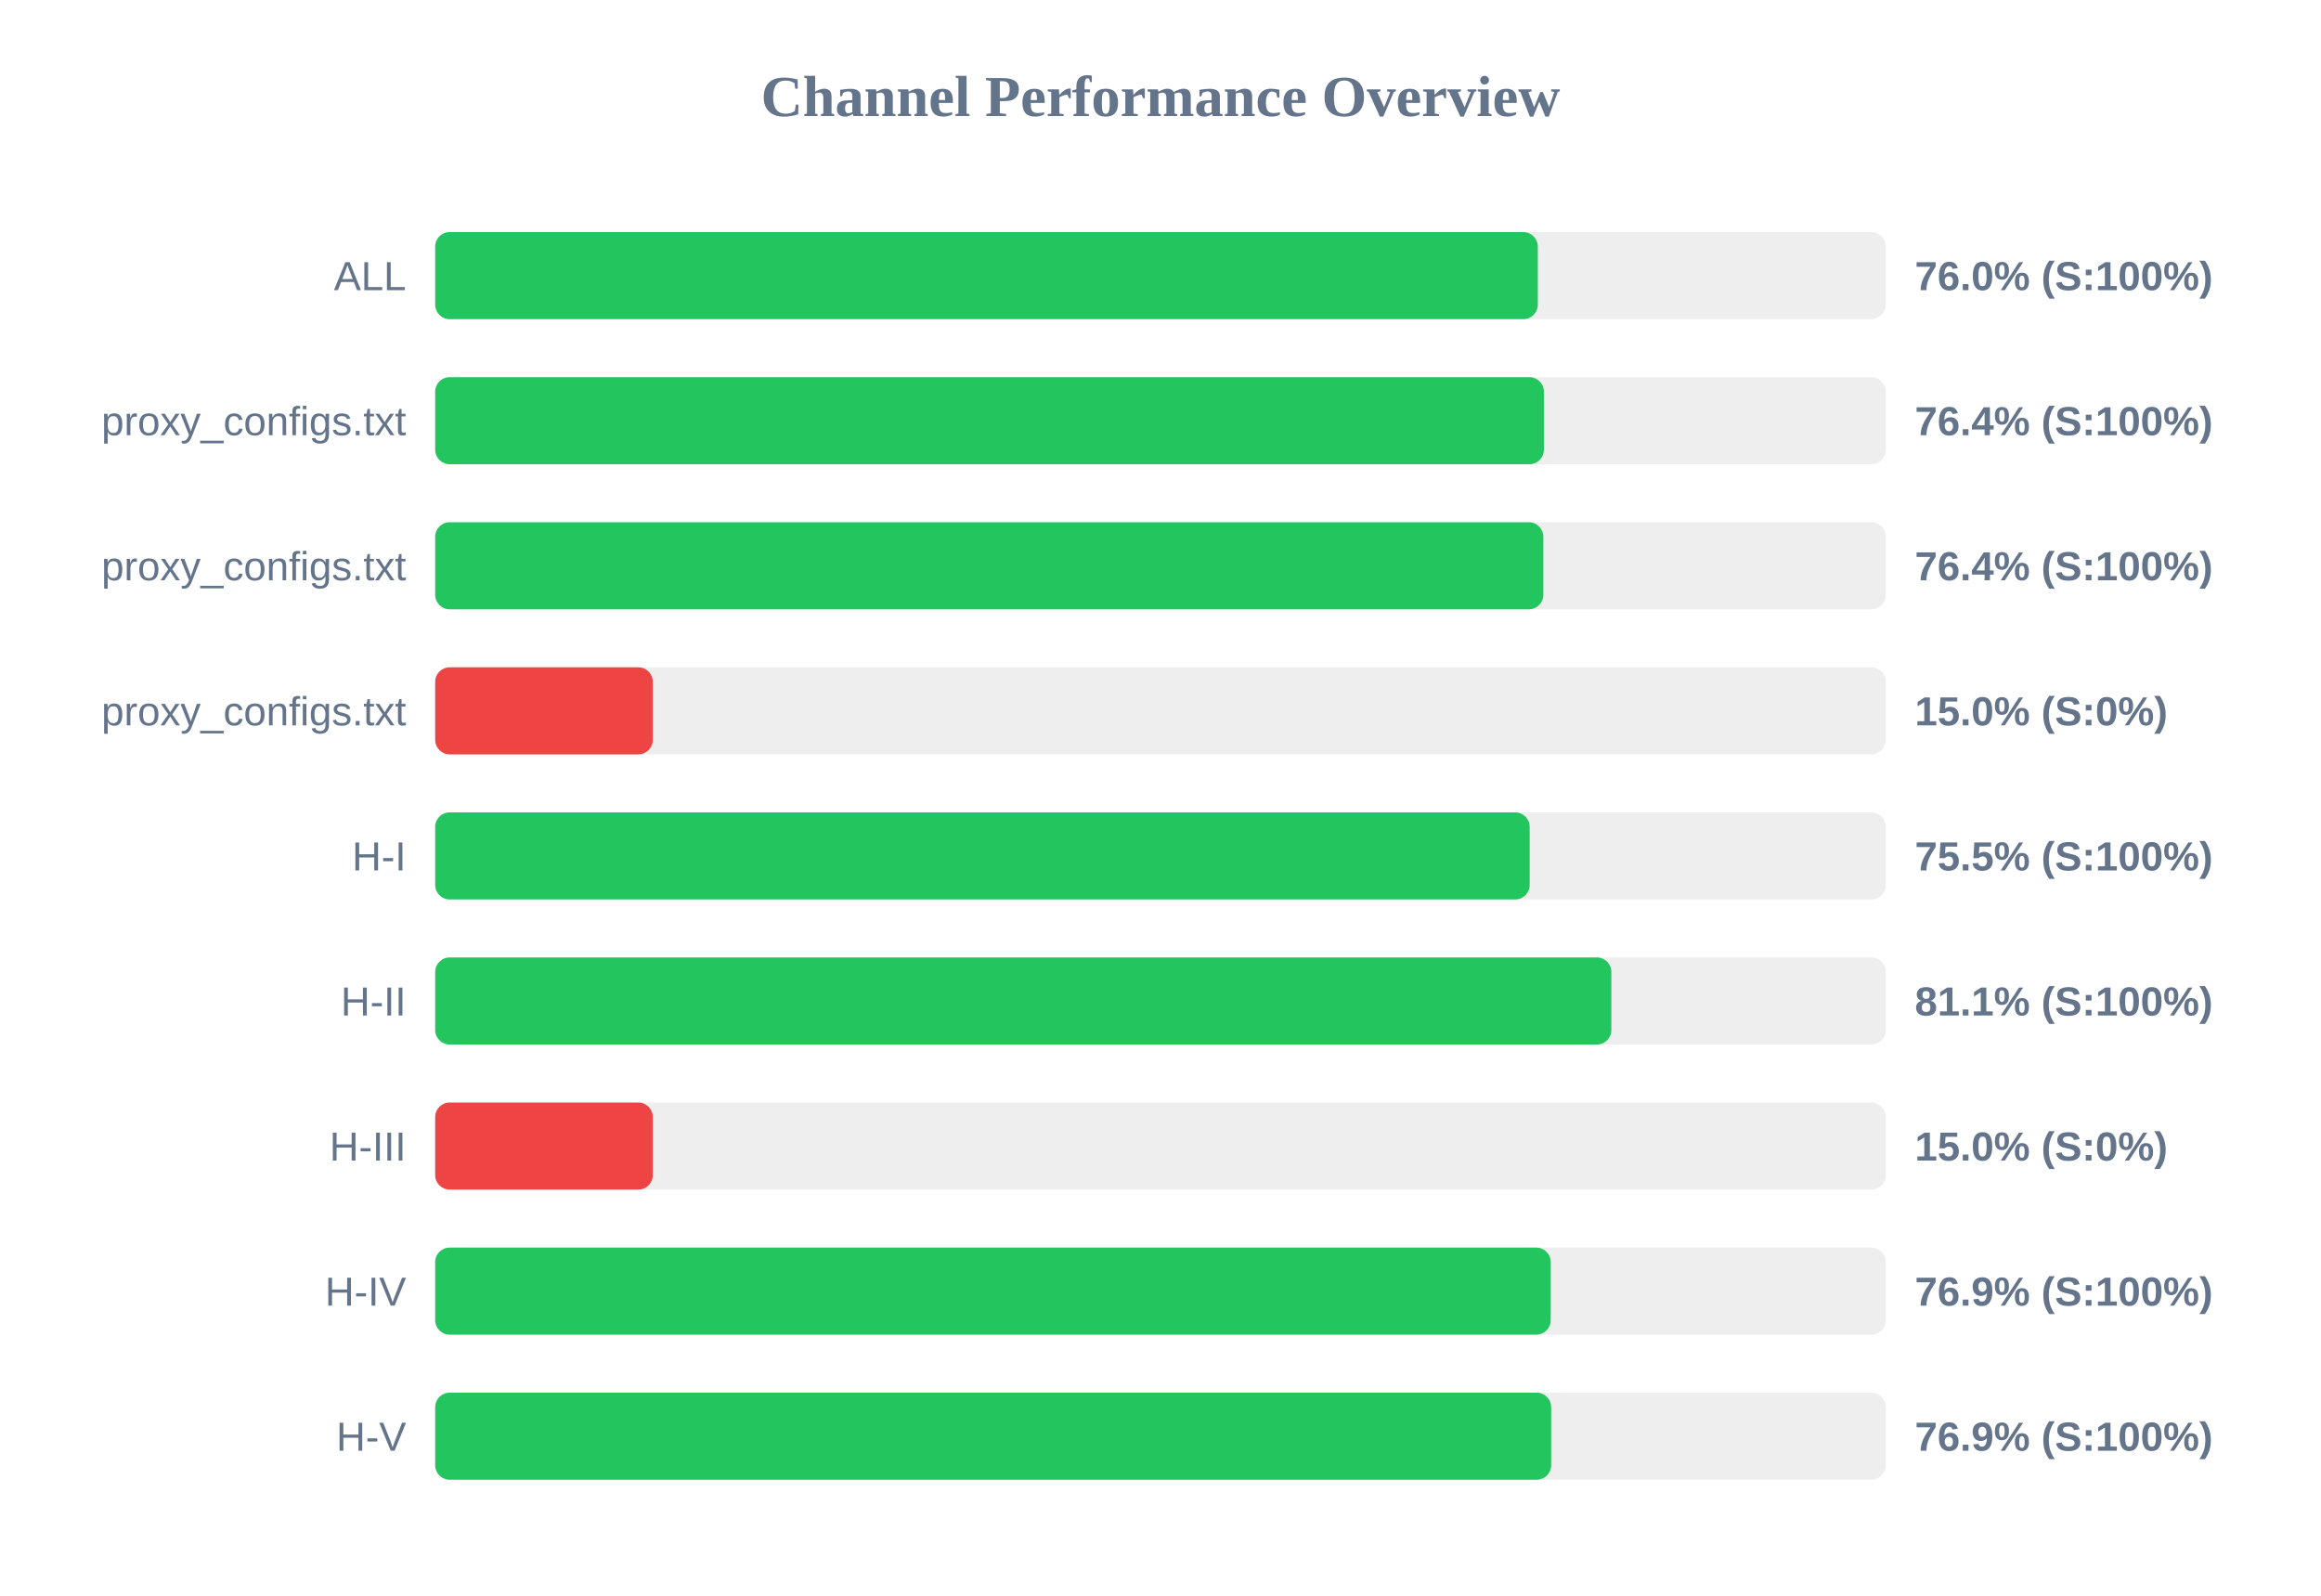
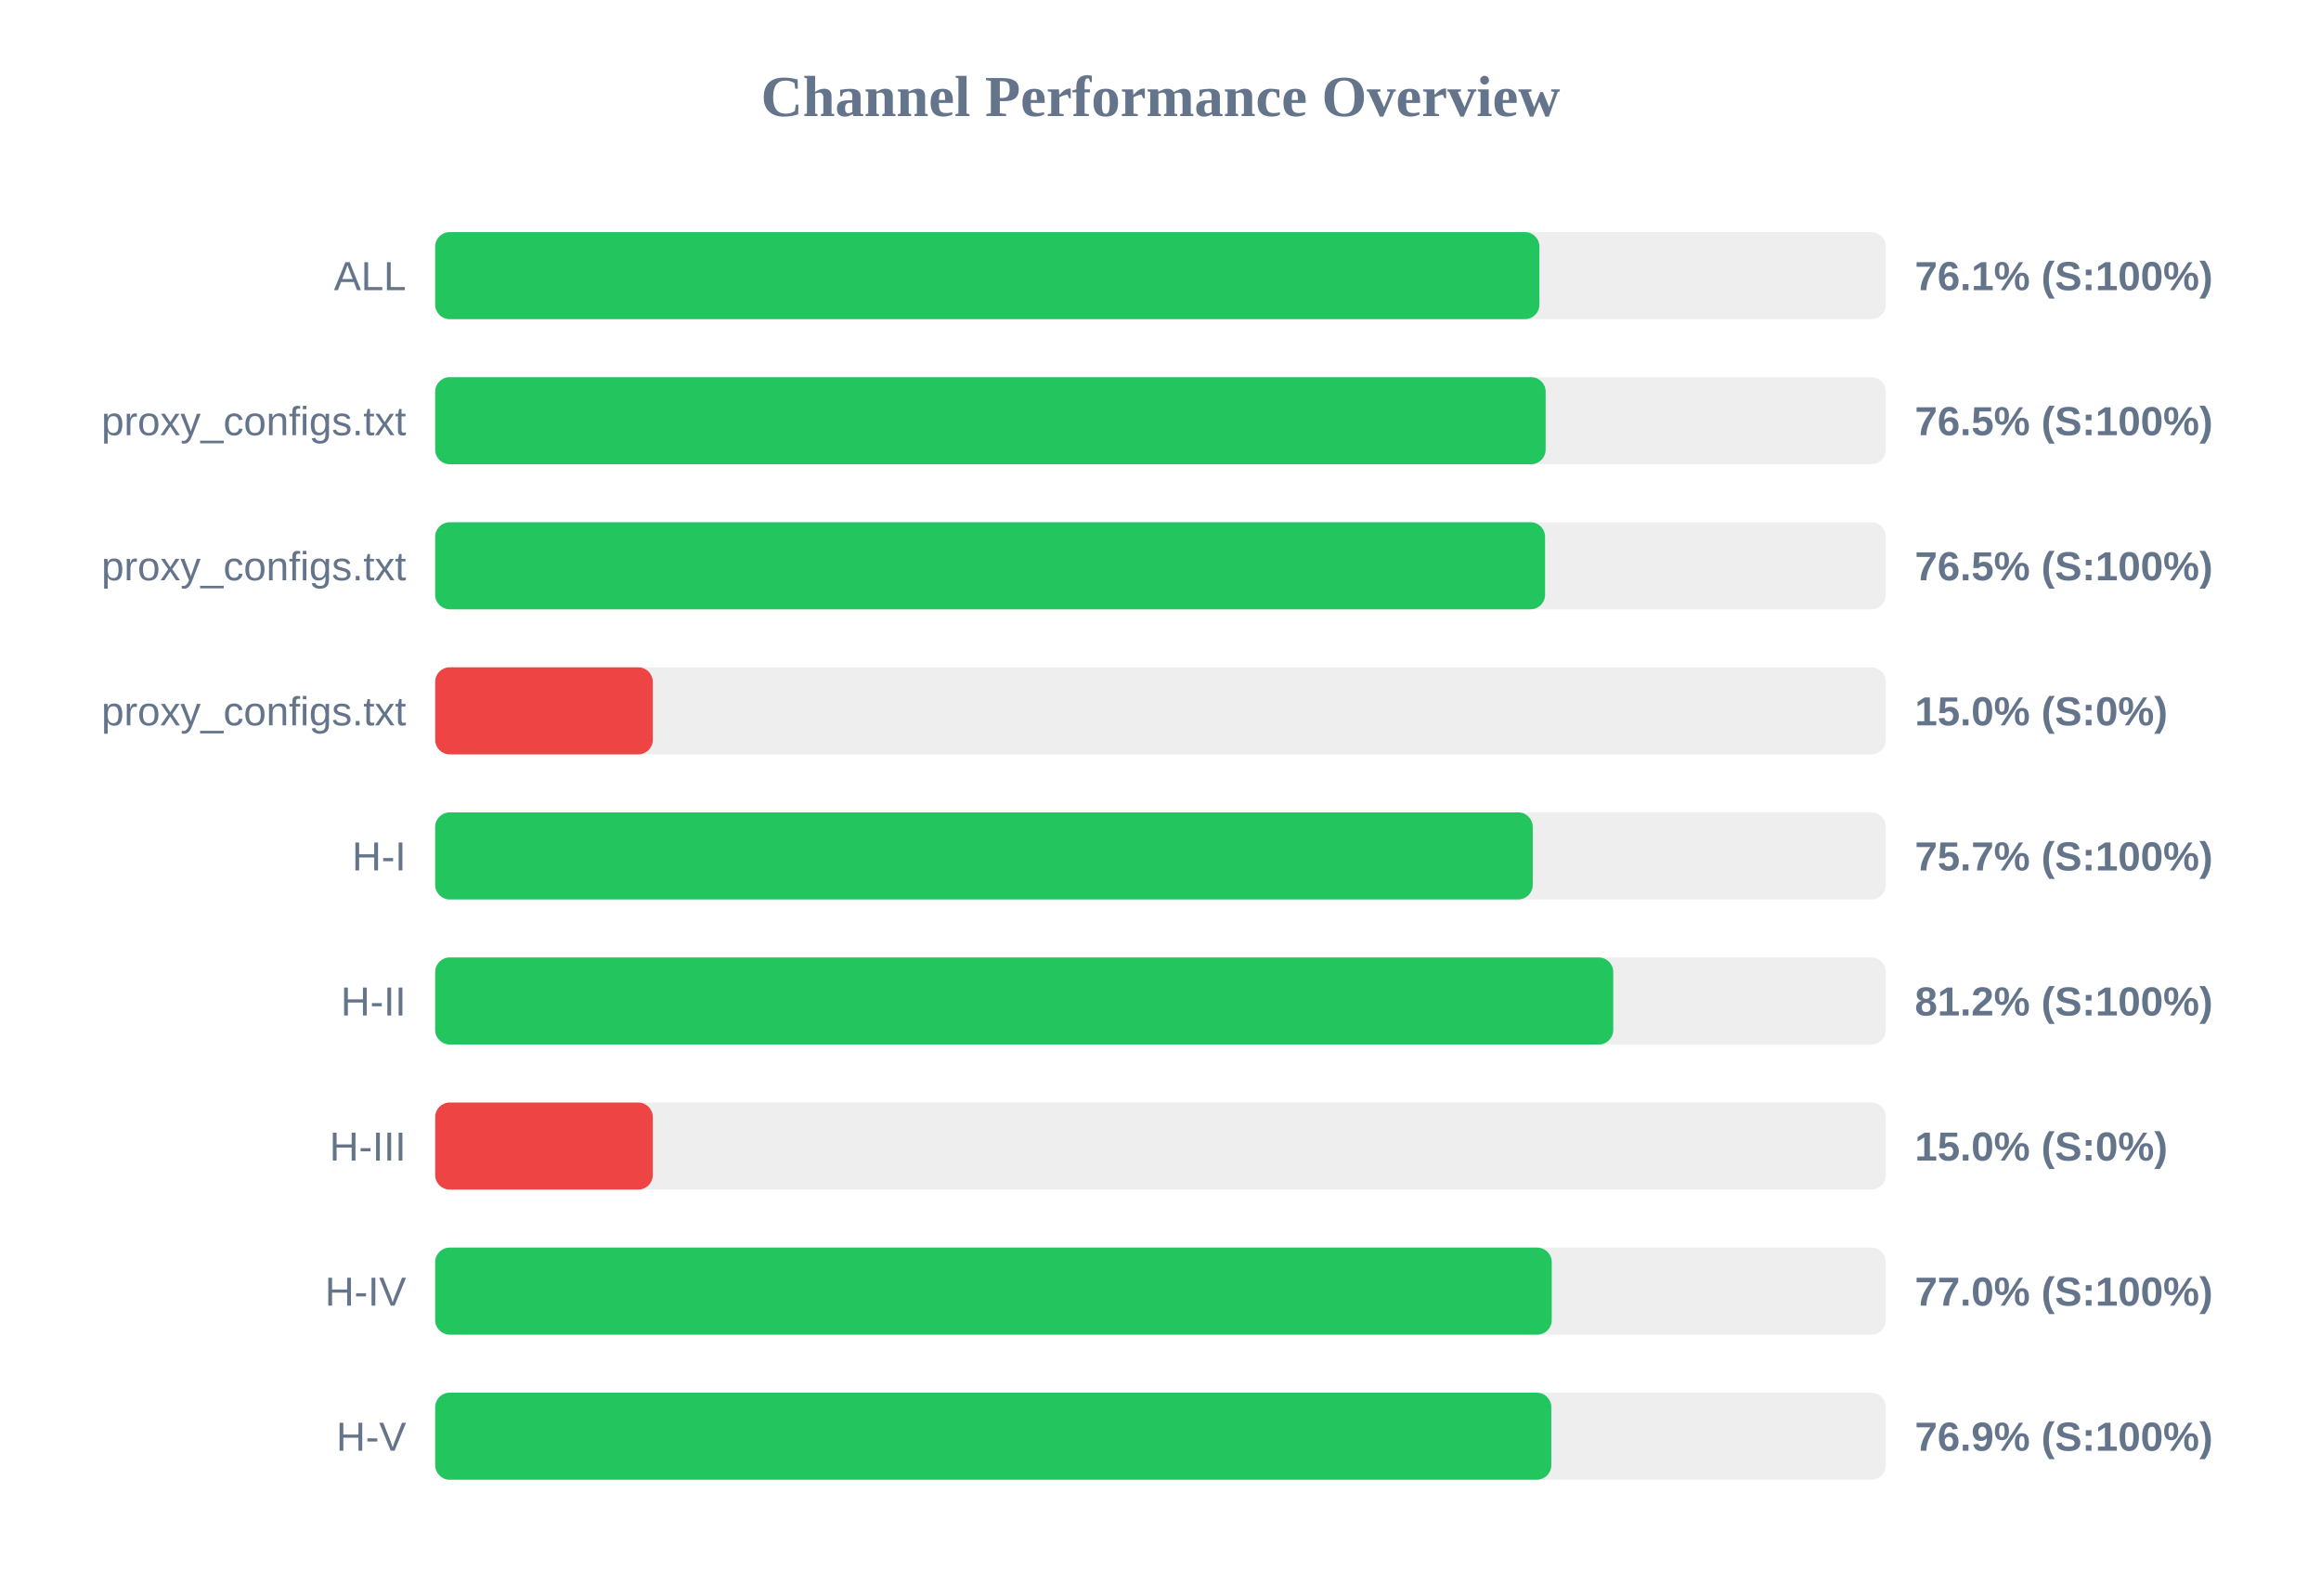
<svg xmlns="http://www.w3.org/2000/svg" width="800" height="550" version="1.1">
  <style>
        .row { font: 14px Arial; fill: #64748b; }
        .score { font: bold 14px Arial; fill: #64748b; }
    </style>
  <text x="400" y="40" text-anchor="middle" font-size="20px" font-weight="bold" fill="#64748b">Channel Performance Overview</text>
  <rect x="150" y="80" width="500" height="30" fill="#eee" rx="5" />
-   <rect x="150" y="80" width="380.05" height="30" fill="#22c55e" rx="5" />
+   <rect x="150" y="80" width="380.6" height="30" fill="#22c55e" rx="5" />
  <text x="140" y="100" text-anchor="end" class="row">ALL</text>
-   <text x="660" y="100" text-anchor="start" class="score">76.0% (S:100%)</text>
+   <text x="660" y="100" text-anchor="start" class="score">76.1% (S:100%)</text>
  <rect x="150" y="130" width="500" height="30" fill="#eee" rx="5" />
-   <rect x="150" y="130" width="382.15" height="30" fill="#22c55e" rx="5" />
+   <rect x="150" y="130" width="382.75" height="30" fill="#22c55e" rx="5" />
  <text x="140" y="150" text-anchor="end" class="row">proxy_configs.txt</text>
-   <text x="660" y="150" text-anchor="start" class="score">76.4% (S:100%)</text>
+   <text x="660" y="150" text-anchor="start" class="score">76.5% (S:100%)</text>
  <rect x="150" y="180" width="500" height="30" fill="#eee" rx="5" />
-   <rect x="150" y="180" width="381.95" height="30" fill="#22c55e" rx="5" />
+   <rect x="150" y="180" width="382.55" height="30" fill="#22c55e" rx="5" />
  <text x="140" y="200" text-anchor="end" class="row">proxy_configs.txt</text>
-   <text x="660" y="200" text-anchor="start" class="score">76.4% (S:100%)</text>
+   <text x="660" y="200" text-anchor="start" class="score">76.5% (S:100%)</text>
  <rect x="150" y="230" width="500" height="30" fill="#eee" rx="5" />
  <rect x="150" y="230" width="75.0" height="30" fill="#ef4444" rx="5" />
  <text x="140" y="250" text-anchor="end" class="row">proxy_configs.txt</text>
  <text x="660" y="250" text-anchor="start" class="score">15.0% (S:0%)</text>
  <rect x="150" y="280" width="500" height="30" fill="#eee" rx="5" />
-   <rect x="150" y="280" width="377.25" height="30" fill="#22c55e" rx="5" />
+   <rect x="150" y="280" width="378.3" height="30" fill="#22c55e" rx="5" />
  <text x="140" y="300" text-anchor="end" class="row">H-I</text>
-   <text x="660" y="300" text-anchor="start" class="score">75.5% (S:100%)</text>
+   <text x="660" y="300" text-anchor="start" class="score">75.7% (S:100%)</text>
  <rect x="150" y="330" width="500" height="30" fill="#eee" rx="5" />
-   <rect x="150" y="330" width="405.4" height="30" fill="#22c55e" rx="5" />
+   <rect x="150" y="330" width="406.05" height="30" fill="#22c55e" rx="5" />
  <text x="140" y="350" text-anchor="end" class="row">H-II</text>
-   <text x="660" y="350" text-anchor="start" class="score">81.1% (S:100%)</text>
+   <text x="660" y="350" text-anchor="start" class="score">81.2% (S:100%)</text>
  <rect x="150" y="380" width="500" height="30" fill="#eee" rx="5" />
  <rect x="150" y="380" width="75.0" height="30" fill="#ef4444" rx="5" />
  <text x="140" y="400" text-anchor="end" class="row">H-III</text>
  <text x="660" y="400" text-anchor="start" class="score">15.0% (S:0%)</text>
  <rect x="150" y="430" width="500" height="30" fill="#eee" rx="5" />
-   <rect x="150" y="430" width="384.5" height="30" fill="#22c55e" rx="5" />
+   <rect x="150" y="430" width="384.85" height="30" fill="#22c55e" rx="5" />
  <text x="140" y="450" text-anchor="end" class="row">H-IV</text>
-   <text x="660" y="450" text-anchor="start" class="score">76.9% (S:100%)</text>
+   <text x="660" y="450" text-anchor="start" class="score">77.0% (S:100%)</text>
  <rect x="150" y="480" width="500" height="30" fill="#eee" rx="5" />
-   <rect x="150" y="480" width="384.65" height="30" fill="#22c55e" rx="5" />
+   <rect x="150" y="480" width="384.7" height="30" fill="#22c55e" rx="5" />
  <text x="140" y="500" text-anchor="end" class="row">H-V</text>
  <text x="660" y="500" text-anchor="start" class="score">76.9% (S:100%)</text>
</svg>
